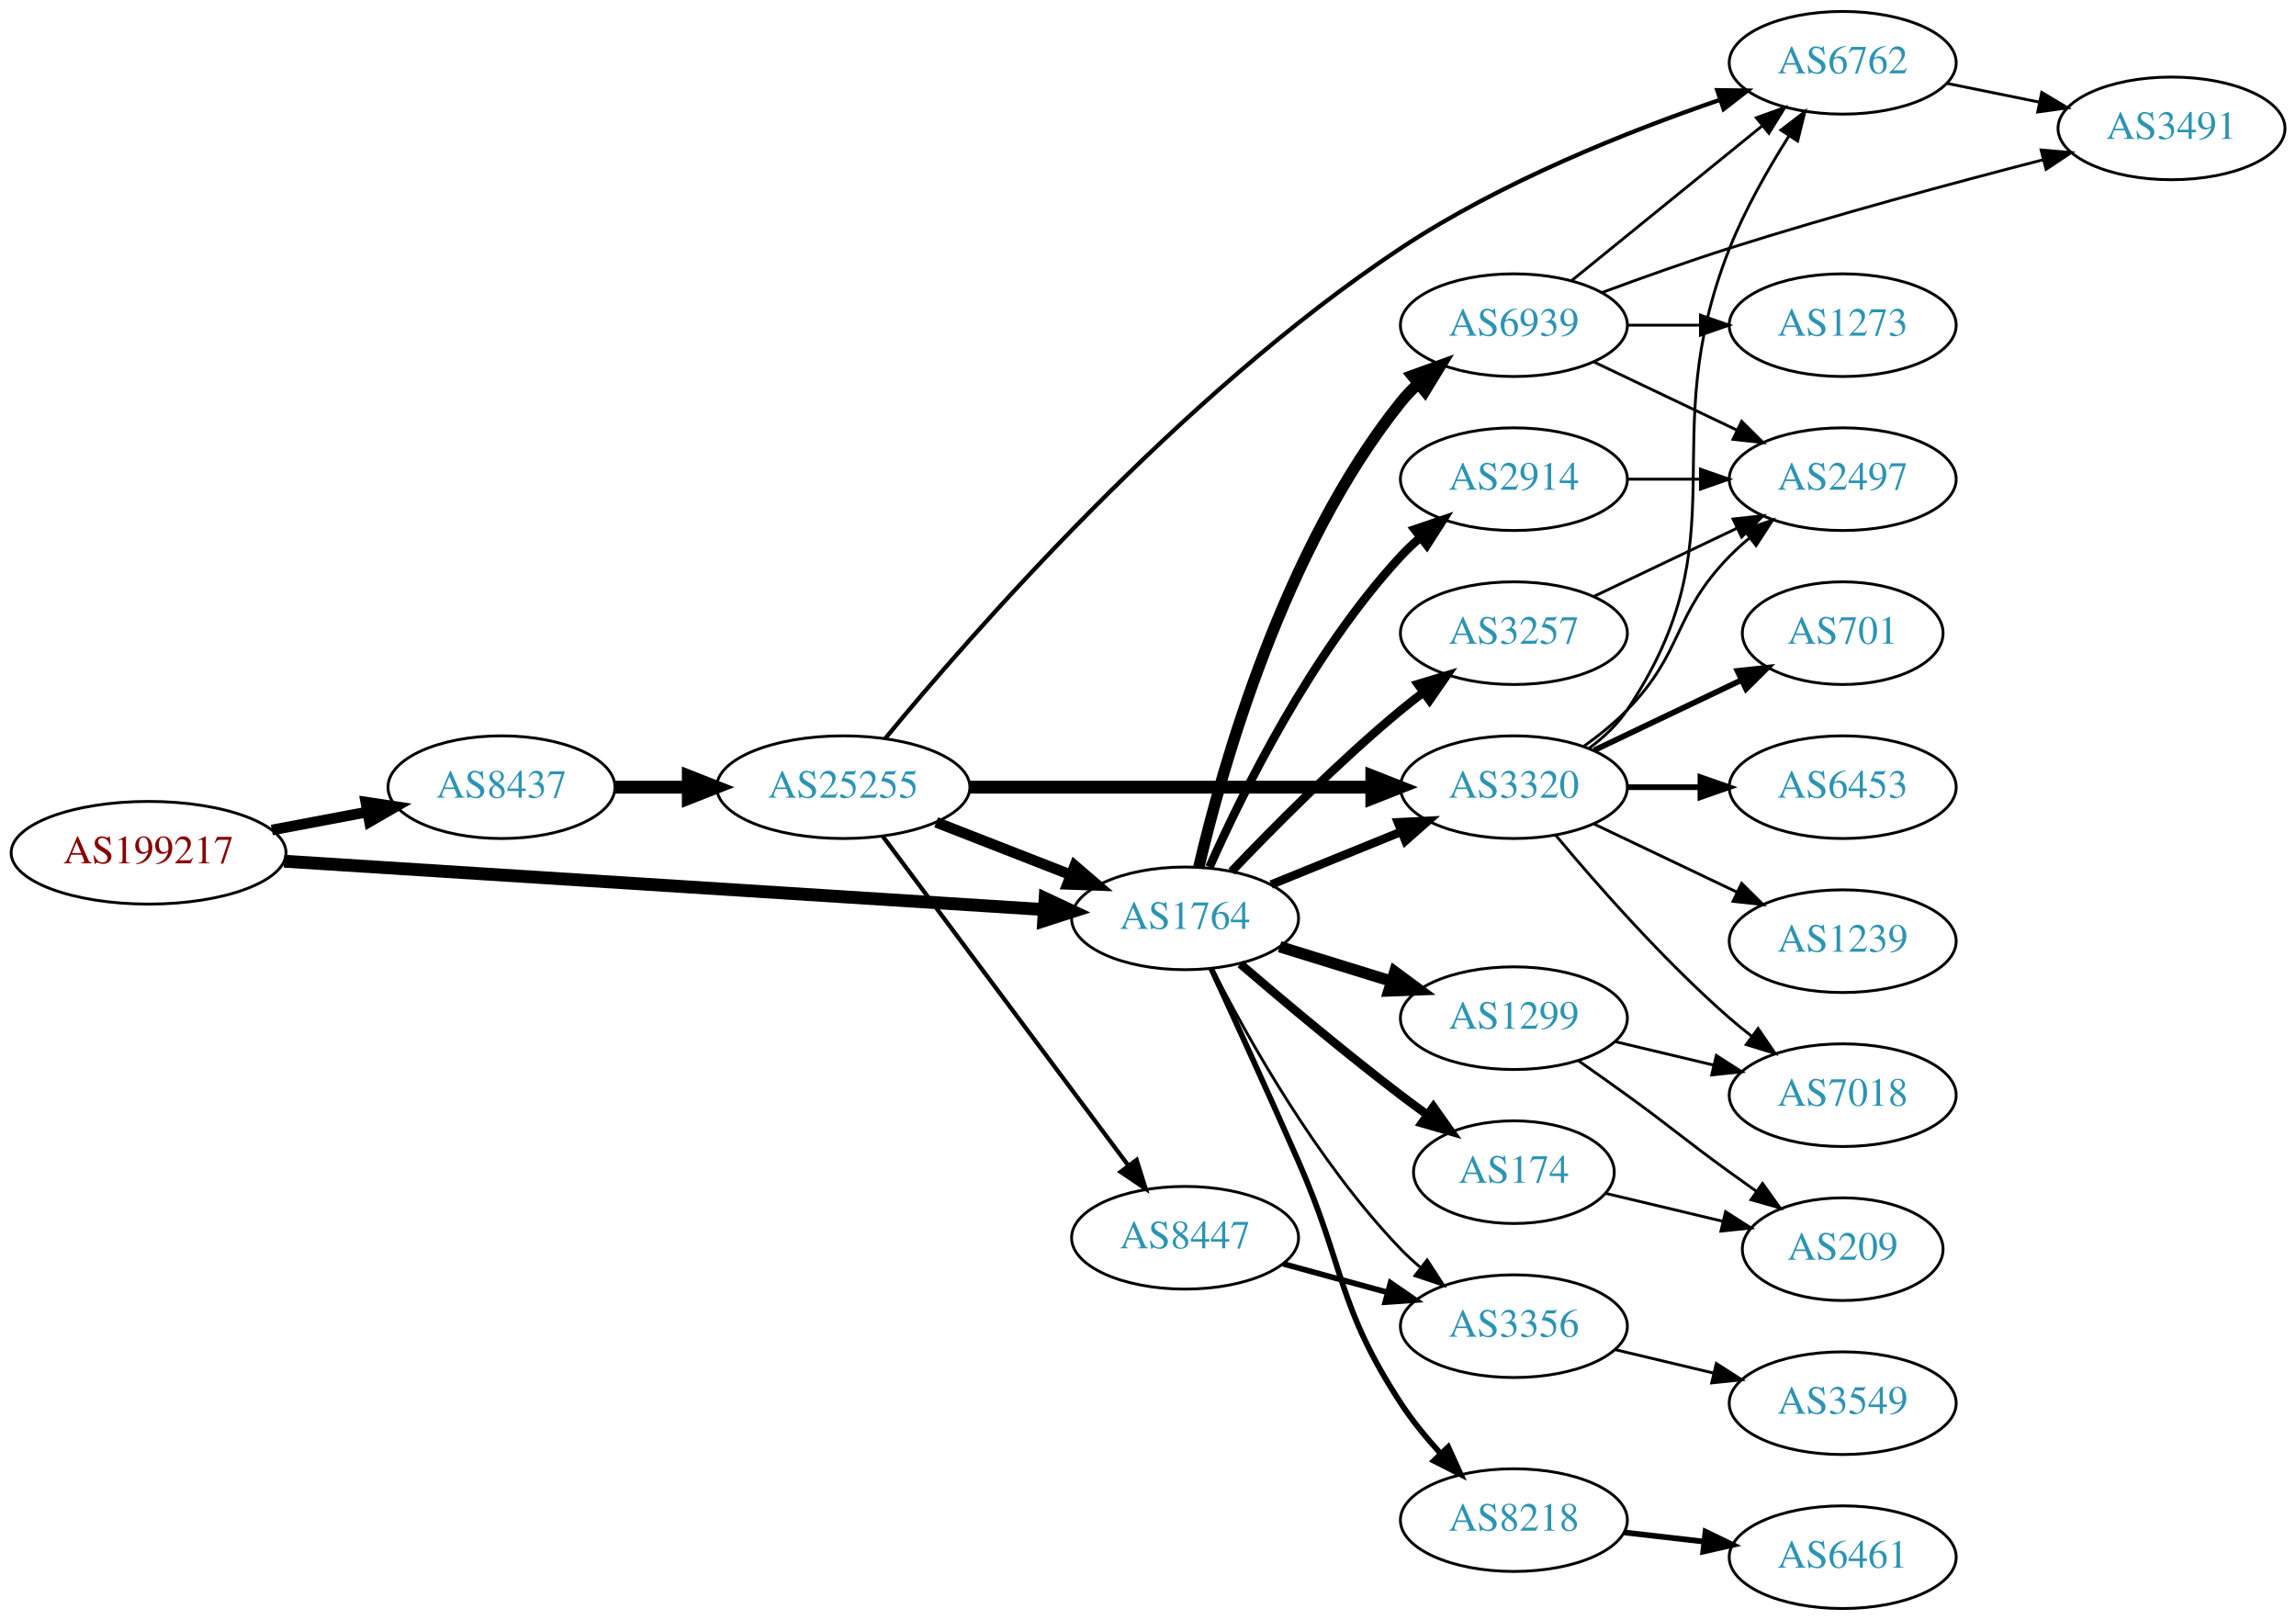
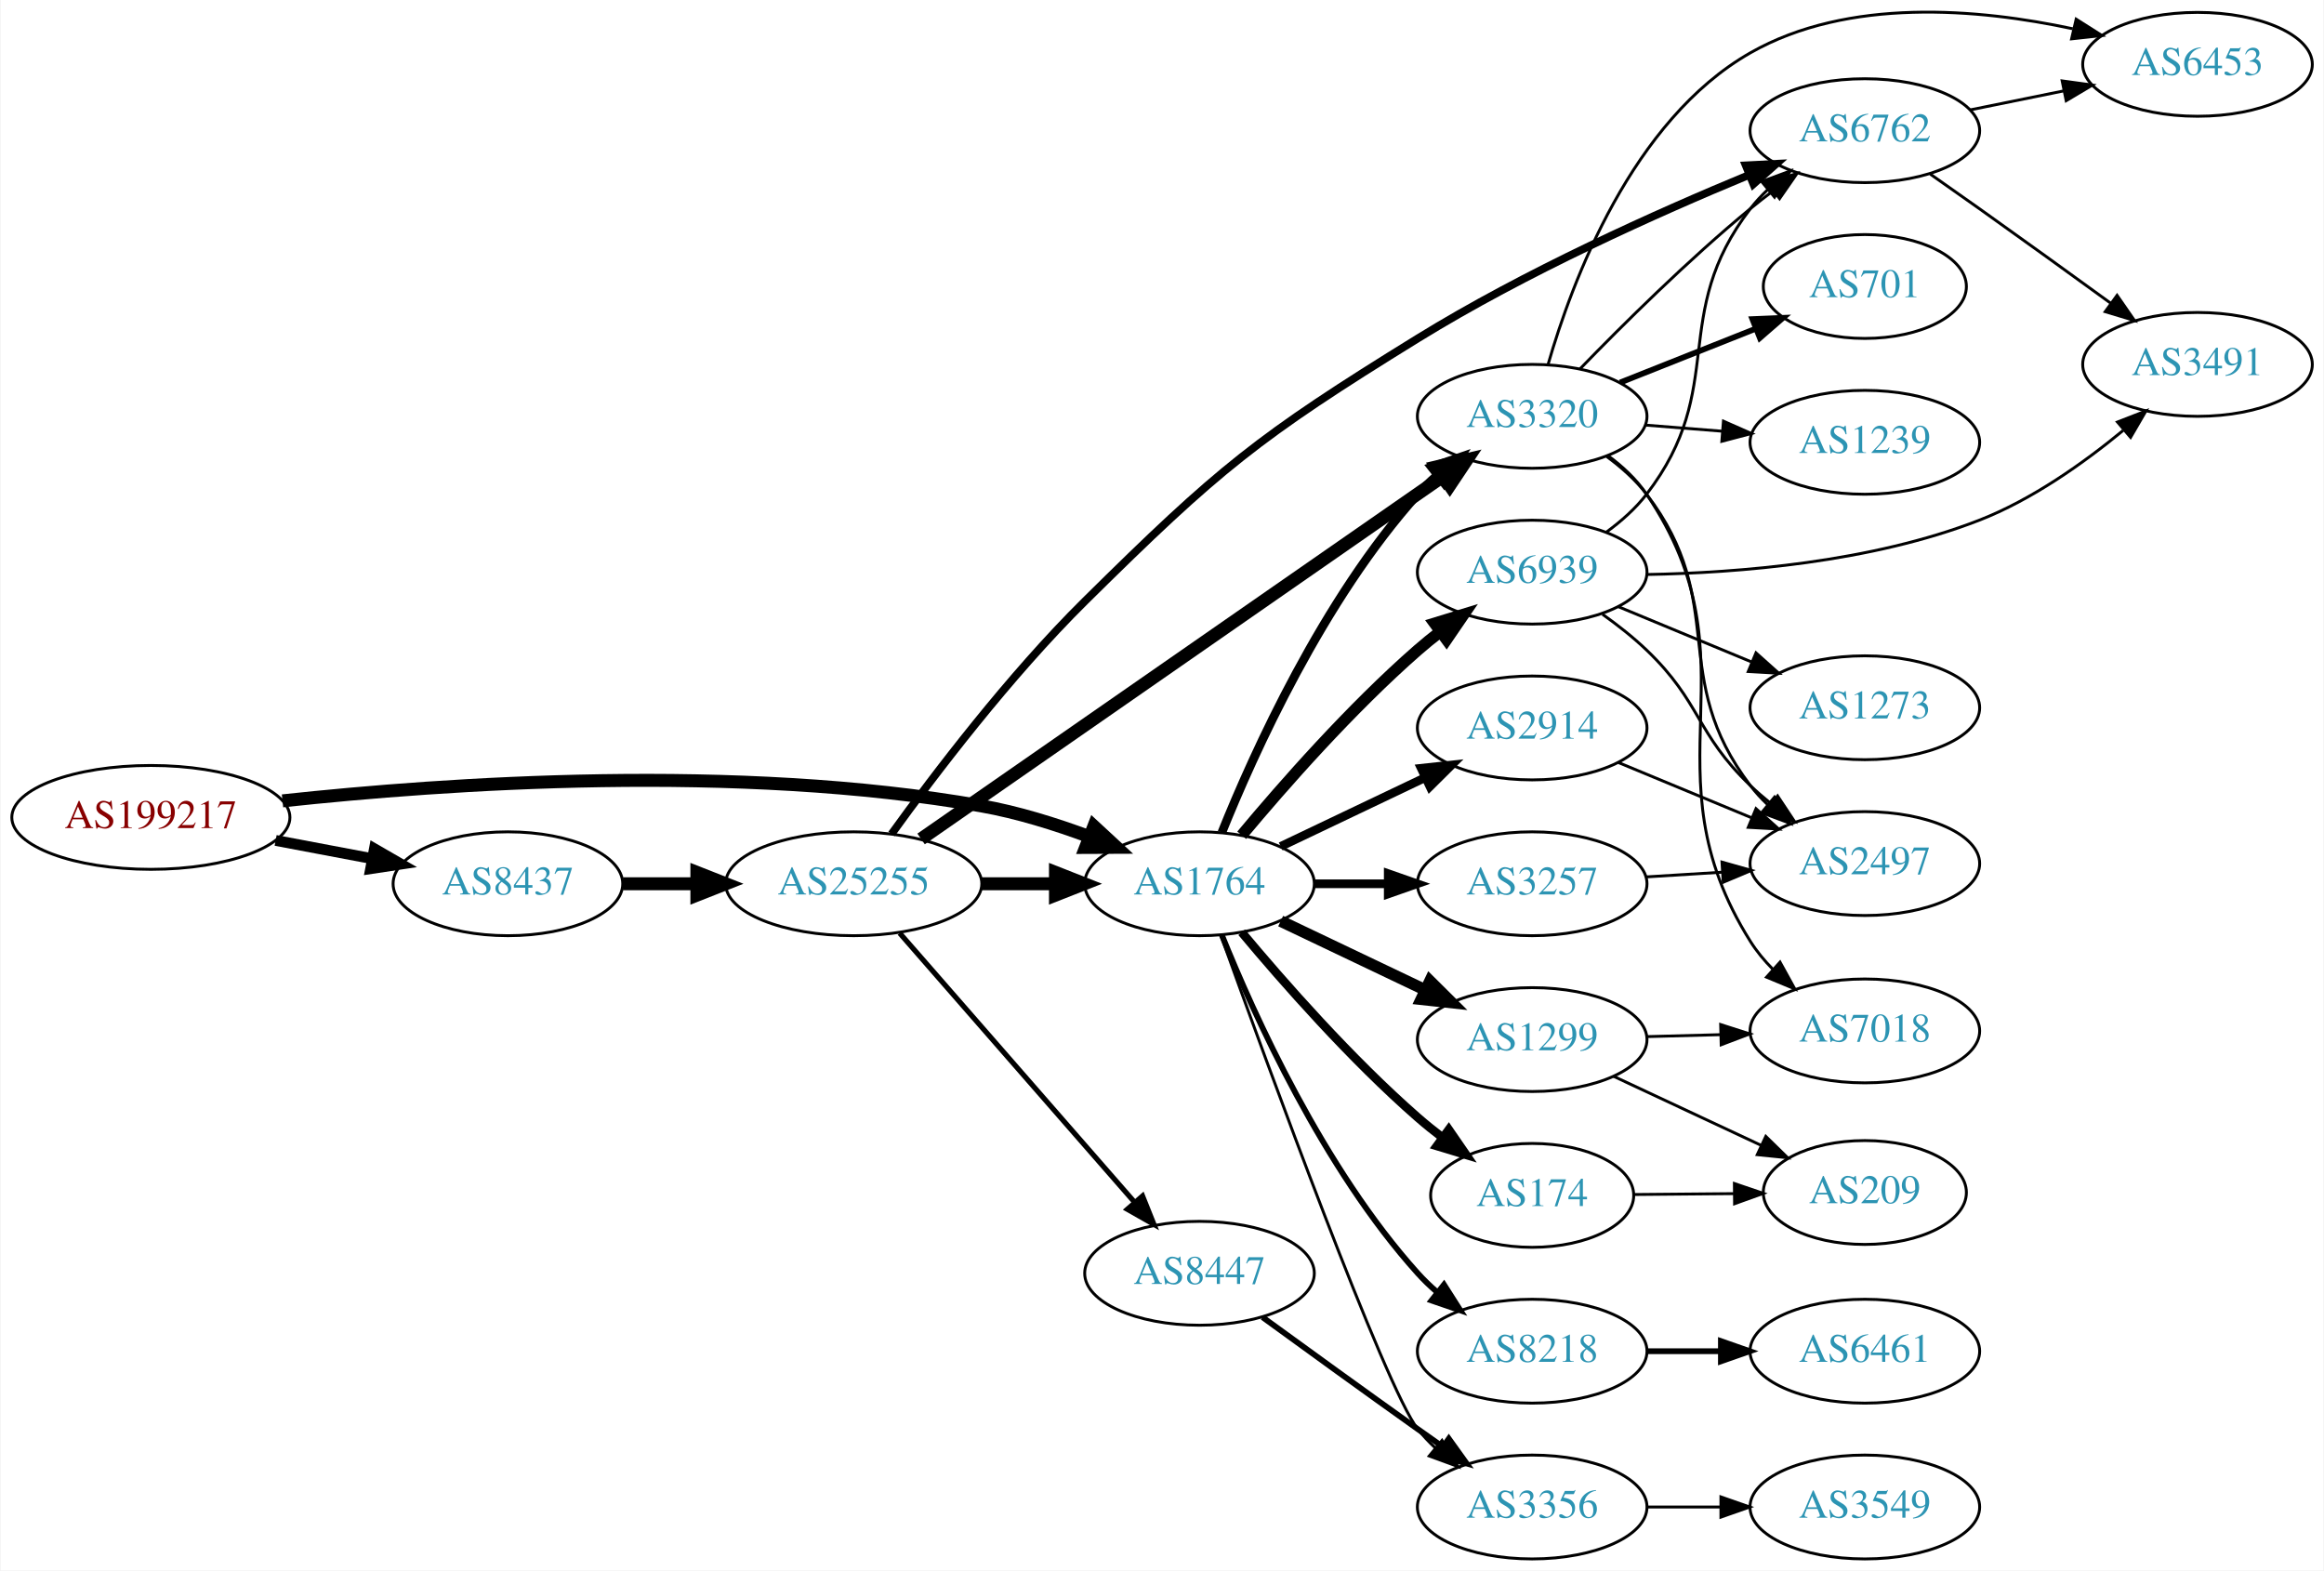
- <svg xmlns="http://www.w3.org/2000/svg" xmlns:xlink="http://www.w3.org/1999/xlink" width="805pt" height="568pt" viewBox="0.00 0.00 805.05 568.00">
-   <g id="graph0" class="graph" transform="scale(1 1) rotate(0) translate(4 564)">
-     <polygon fill="white" stroke="none" points="-4,4 -4,-564 801.048,-564 801.048,4 -4,4" />
+ <svg xmlns="http://www.w3.org/2000/svg" xmlns:xlink="http://www.w3.org/1999/xlink" width="805pt" height="544pt" viewBox="0.00 0.00 805.05 544.29">
+   <g id="graph0" class="graph" transform="scale(1 1) rotate(0) translate(4 540.292)">
+     <polygon fill="white" stroke="none" points="-4,4 -4,-540.292 801.048,-540.292 801.048,4 -4,4" />
    <g id="node1" class="node">
      <g id="a_node1">
        <a xlink:href="/asn/199217" xlink:title="AS199217 ~ IKARUS Security Software GmbH [AT]">
-           <ellipse fill="#ffffff" stroke="black" cx="48.096" cy="-265" rx="48.192" ry="18" />
-           <text text-anchor="middle" x="48.096" y="-261.3" font-family="Times,serif" font-size="14.00" fill="#880000">AS199217</text>
+           <ellipse fill="#ffffff" stroke="black" cx="48.096" cy="-257" rx="48.192" ry="18" />
+           <text text-anchor="middle" x="48.096" y="-253.3" font-family="Times,serif" font-size="14.00" fill="#880000">AS199217</text>
        </a>
      </g>
    </g>
    <g id="node2" class="node">
      <g id="a_node2">
        <a xlink:href="/asn/8437" xlink:title="AS8437 ~ Hutchison Drei Austria GmbH [AT]">
-           <ellipse fill="#ffffff" stroke="black" cx="171.838" cy="-288" rx="39.794" ry="18" />
-           <text text-anchor="middle" x="171.838" y="-284.3" font-family="Times,serif" font-size="14.00" fill="#2c94b3">AS8437</text>
+           <ellipse fill="#ffffff" stroke="black" cx="171.838" cy="-234" rx="39.794" ry="18" />
+           <text text-anchor="middle" x="171.838" y="-230.3" font-family="Times,serif" font-size="14.00" fill="#2c94b3">AS8437</text>
        </a>
      </g>
    </g>
    <g id="edge1" class="edge">
-       <path fill="none" stroke="black" stroke-width="3.75" d="M91.334,-272.98C102.165,-275.026 113.868,-277.237 124.877,-279.317" />
-       <polygon fill="black" stroke="black" stroke-width="3.75" points="124.272,-282.764 134.748,-281.182 125.571,-275.886 124.272,-282.764" />
+       <path fill="none" stroke="black" stroke-width="3.75" d="M91.334,-249.02C102.165,-246.974 113.868,-244.763 124.877,-242.683" />
+       <polygon fill="black" stroke="black" stroke-width="3.75" points="125.571,-246.114 134.748,-240.818 124.272,-239.236 125.571,-246.114" />
    </g>
    <g id="node3" class="node">
      <g id="a_node3">
        <a xlink:href="/asn/1764" xlink:title="AS1764 ~ NEXTLAYER-AS [AT]">
-           <ellipse fill="#ffffff" stroke="black" cx="411.523" cy="-242" rx="39.794" ry="18" />
-           <text text-anchor="middle" x="411.523" y="-238.3" font-family="Times,serif" font-size="14.00" fill="#2c94b3">AS1764</text>
+           <ellipse fill="#ffffff" stroke="black" cx="411.523" cy="-234" rx="39.794" ry="18" />
+           <text text-anchor="middle" x="411.523" y="-230.3" font-family="Times,serif" font-size="14.00" fill="#2c94b3">AS1764</text>
        </a>
      </g>
    </g>
    <g id="edge2" class="edge">
-       <path fill="none" stroke="black" stroke-width="4.5" d="M95.606,-262.04C164.246,-257.672 292.062,-249.538 361.896,-245.094" />
-       <polygon fill="black" stroke="black" stroke-width="4.5" points="362.446,-249.005 372.176,-244.44 361.946,-241.146 362.446,-249.005" />
+       <path fill="none" stroke="black" stroke-width="4.5" d="M93.721,-262.732C150.475,-268.858 251.273,-275.831 335.877,-261 348.39,-258.806 361.571,-254.691 373.316,-250.323" />
+       <polygon fill="black" stroke="black" stroke-width="4.5" points="374.909,-253.929 382.798,-246.631 372.051,-246.59 374.909,-253.929" />
    </g>
    <g id="node4" class="node">
      <g id="a_node4">
        <a xlink:href="/asn/25255" xlink:title="AS25255 ~ ==&gt; TELE2 AUSTRIA &lt;== [AT]">
-           <ellipse fill="#ffffff" stroke="black" cx="291.681" cy="-288" rx="44.393" ry="18" />
-           <text text-anchor="middle" x="291.681" y="-284.3" font-family="Times,serif" font-size="14.00" fill="#2c94b3">AS25255</text>
+           <ellipse fill="#ffffff" stroke="black" cx="291.681" cy="-234" rx="44.393" ry="18" />
+           <text text-anchor="middle" x="291.681" y="-230.3" font-family="Times,serif" font-size="14.00" fill="#2c94b3">AS25255</text>
        </a>
      </g>
    </g>
    <g id="edge3" class="edge">
-       <path fill="none" stroke="black" stroke-width="4.5" d="M211.751,-288C219.853,-288 228.528,-288 237.055,-288" />
-       <polygon fill="black" stroke="black" stroke-width="4.5" points="237.332,-291.938 247.332,-288 237.332,-284.063 237.332,-291.938" />
-     </g>
-     <g id="node6" class="node">
-       <g id="a_node6">
+       <path fill="none" stroke="black" stroke-width="4.5" d="M211.751,-234C219.853,-234 228.528,-234 237.055,-234" />
+       <polygon fill="black" stroke="black" stroke-width="4.5" points="237.332,-237.938 247.332,-234 237.332,-230.063 237.332,-237.938" />
+     </g>
+     <g id="node5" class="node">
+       <g id="a_node5">
        <a xlink:href="/asn/3320" xlink:title="AS3320 ~ DTAG [DE]">
-           <ellipse fill="#ffffff" stroke="black" cx="526.816" cy="-288" rx="39.794" ry="18" />
-           <text text-anchor="middle" x="526.816" y="-284.3" font-family="Times,serif" font-size="14.00" fill="#2c94b3">AS3320</text>
-         </a>
-       </g>
-     </g>
-     <g id="edge14" class="edge">
-       <path fill="none" stroke="black" stroke-width="3" d="M441.699,-253.846C455.574,-259.48 472.352,-266.292 487.261,-272.346" />
-       <polygon fill="black" stroke="black" stroke-width="3" points="486.157,-275.675 496.739,-276.194 488.79,-269.189 486.157,-275.675" />
+           <ellipse fill="#ffffff" stroke="black" cx="526.816" cy="-396" rx="39.794" ry="18" />
+           <text text-anchor="middle" x="526.816" y="-392.3" font-family="Times,serif" font-size="14.00" fill="#2c94b3">AS3320</text>
+         </a>
+       </g>
+     </g>
+     <g id="edge13" class="edge">
+       <path fill="none" stroke="black" stroke-width="3" d="M419.271,-251.787C430.322,-279.243 454.375,-332.578 487.17,-369 489.172,-371.224 491.391,-373.363 493.723,-375.397" />
+       <polygon fill="black" stroke="black" stroke-width="3" points="491.921,-378.433 501.942,-381.873 496.254,-372.935 491.921,-378.433" />
    </g>
    <g id="node8" class="node">
      <g id="a_node8">
-         <a xlink:href="/asn/3356" xlink:title="AS3356 ~ Level 3 Parent, LLC [US]">
-           <ellipse fill="#ffffff" stroke="black" cx="526.816" cy="-99" rx="39.794" ry="18" />
-           <text text-anchor="middle" x="526.816" y="-95.3" font-family="Times,serif" font-size="14.00" fill="#2c94b3">AS3356</text>
-         </a>
-       </g>
-     </g>
-     <g id="edge16" class="edge">
-       <path fill="none" stroke="black" d="M421.063,-224.402C433.341,-200.3 457.771,-156.538 487.17,-126 489.245,-123.844 491.516,-121.753 493.884,-119.753" />
-       <polygon fill="black" stroke="black" points="496.405,-122.228 502.168,-113.337 492.119,-116.693 496.405,-122.228" />
+         <a xlink:href="/asn/2914" xlink:title="AS2914 ~ NTT America, Inc. [US]">
+           <ellipse fill="#ffffff" stroke="black" cx="526.816" cy="-288" rx="39.794" ry="18" />
+           <text text-anchor="middle" x="526.816" y="-284.3" font-family="Times,serif" font-size="14.00" fill="#2c94b3">AS2914</text>
+         </a>
+       </g>
+     </g>
+     <g id="edge8" class="edge">
+       <path fill="none" stroke="black" stroke-width="3" d="M439.66,-246.934C454.654,-254.081 473.475,-263.052 489.698,-270.785" />
+       <polygon fill="black" stroke="black" stroke-width="3" points="488.368,-274.028 498.901,-275.171 491.38,-267.709 488.368,-274.028" />
    </g>
    <g id="node9" class="node">
      <g id="a_node9">
-         <a xlink:href="/asn/2914" xlink:title="AS2914 ~ NTT America, Inc. [US]">
-           <ellipse fill="#ffffff" stroke="black" cx="526.816" cy="-396" rx="39.794" ry="18" />
-           <text text-anchor="middle" x="526.816" y="-392.3" font-family="Times,serif" font-size="14.00" fill="#2c94b3">AS2914</text>
+         <a xlink:href="/asn/8218" xlink:title="AS8218 ~ legacy Neotelecoms [FR]">
+           <ellipse fill="#ffffff" stroke="black" cx="526.816" cy="-72" rx="39.794" ry="18" />
+           <text text-anchor="middle" x="526.816" y="-68.3" font-family="Times,serif" font-size="14.00" fill="#2c94b3">AS8218</text>
        </a>
      </g>
    </g>
    <g id="edge9" class="edge">
-       <path fill="none" stroke="black" stroke-width="3" d="M420.091,-259.996C431.71,-286.143 455.919,-335.197 487.17,-369 489.201,-371.197 491.44,-373.318 493.787,-375.339" />
-       <polygon fill="black" stroke="black" stroke-width="3" points="492,-378.384 502.032,-381.791 496.314,-372.872 492,-378.384" />
+       <path fill="none" stroke="black" stroke-width="2" d="M419.271,-216.213C430.322,-188.757 454.375,-135.422 487.17,-99 489.172,-96.776 491.391,-94.637 493.723,-92.603" />
+       <polygon fill="black" stroke="black" stroke-width="2" points="496.254,-95.065 501.942,-86.127 491.921,-89.567 496.254,-95.065" />
    </g>
    <g id="node10" class="node">
      <g id="a_node10">
        <a xlink:href="/asn/174" xlink:title="AS174 ~ Cogent Communications [US]">
-           <ellipse fill="#ffffff" stroke="black" cx="526.816" cy="-153" rx="35.194" ry="18" />
-           <text text-anchor="middle" x="526.816" y="-149.3" font-family="Times,serif" font-size="14.00" fill="#2c94b3">AS174</text>
+           <ellipse fill="#ffffff" stroke="black" cx="526.816" cy="-126" rx="35.194" ry="18" />
+           <text text-anchor="middle" x="526.816" y="-122.3" font-family="Times,serif" font-size="14.00" fill="#2c94b3">AS174</text>
        </a>
      </g>
    </g>
    <g id="edge10" class="edge">
-       <path fill="none" stroke="black" stroke-width="3" d="M430.887,-226.018C445.787,-213.23 467.477,-195.016 487.17,-180 490.143,-177.733 493.286,-175.415 496.444,-173.136" />
-       <polygon fill="black" stroke="black" stroke-width="3" points="498.597,-175.9 504.728,-167.26 494.547,-170.191 498.597,-175.9" />
+       <path fill="none" stroke="black" stroke-width="3" d="M426.153,-217.183C440.436,-200.071 463.982,-173.255 487.17,-153 489.839,-150.668 492.712,-148.352 495.642,-146.114" />
+       <polygon fill="black" stroke="black" stroke-width="3" points="497.92,-148.784 503.934,-140.061 493.793,-143.13 497.92,-148.784" />
    </g>
    <g id="node11" class="node">
      <g id="a_node11">
-         <a xlink:href="/asn/8218" xlink:title="AS8218 ~ legacy Neotelecoms [FR]">
-           <ellipse fill="#ffffff" stroke="black" cx="526.816" cy="-31" rx="39.794" ry="18" />
-           <text text-anchor="middle" x="526.816" y="-27.3" font-family="Times,serif" font-size="14.00" fill="#2c94b3">AS8218</text>
+         <a xlink:href="/asn/3257" xlink:title="AS3257 ~ GTT [DE]">
+           <ellipse fill="#ffffff" stroke="black" cx="526.816" cy="-234" rx="39.794" ry="18" />
+           <text text-anchor="middle" x="526.816" y="-230.3" font-family="Times,serif" font-size="14.00" fill="#2c94b3">AS3257</text>
        </a>
      </g>
    </g>
    <g id="edge11" class="edge">
-       <path fill="none" stroke="black" stroke-width="2" d="M420.651,-224.478C428.566,-207.334 440.874,-180.452 451.17,-157 467.661,-119.434 464.747,-106.357 487.17,-72 491.121,-65.946 496.012,-59.97 500.97,-54.532" />
-       <polygon fill="black" stroke="black" stroke-width="2" points="503.792,-56.646 508.182,-47.003 498.737,-51.804 503.792,-56.646" />
+       <path fill="none" stroke="black" stroke-width="3" d="M451.195,-234C459.398,-234 468.162,-234 476.694,-234" />
+       <polygon fill="black" stroke="black" stroke-width="3" points="476.934,-237.5 486.934,-234 476.933,-230.5 476.934,-237.5" />
    </g>
    <g id="node12" class="node">
      <g id="a_node12">
-         <a xlink:href="/asn/3257" xlink:title="AS3257 ~ GTT [DE]">
-           <ellipse fill="#ffffff" stroke="black" cx="526.816" cy="-342" rx="39.794" ry="18" />
-           <text text-anchor="middle" x="526.816" y="-338.3" font-family="Times,serif" font-size="14.00" fill="#2c94b3">AS3257</text>
+         <a xlink:href="/asn/1299" xlink:title="AS1299 ~ Telia Carrier [EU]">
+           <ellipse fill="#ffffff" stroke="black" cx="526.816" cy="-180" rx="39.794" ry="18" />
+           <text text-anchor="middle" x="526.816" y="-176.3" font-family="Times,serif" font-size="14.00" fill="#2c94b3">AS1299</text>
        </a>
      </g>
    </g>
    <g id="edge12" class="edge">
-       <path fill="none" stroke="black" stroke-width="3" d="M427.828,-258.455C442.441,-273.796 465.397,-296.956 487.17,-315 489.69,-317.089 492.367,-319.184 495.089,-321.233" />
-       <polygon fill="black" stroke="black" stroke-width="3" points="493.134,-324.139 503.282,-327.187 497.249,-318.477 493.134,-324.139" />
+       <path fill="none" stroke="black" stroke-width="4" d="M439.66,-221.066C454.654,-213.919 473.475,-204.948 489.698,-197.215" />
+       <polygon fill="black" stroke="black" stroke-width="4" points="491.38,-200.291 498.901,-192.829 488.368,-193.972 491.38,-200.291" />
    </g>
    <g id="node13" class="node">
      <g id="a_node13">
-         <a xlink:href="/asn/1299" xlink:title="AS1299 ~ Telia Carrier [EU]">
-           <ellipse fill="#ffffff" stroke="black" cx="526.816" cy="-207" rx="39.794" ry="18" />
-           <text text-anchor="middle" x="526.816" y="-203.3" font-family="Times,serif" font-size="14.00" fill="#2c94b3">AS1299</text>
-         </a>
-       </g>
-     </g>
-     <g id="edge13" class="edge">
-       <path fill="none" stroke="black" stroke-width="4" d="M444.685,-232.064C456.884,-228.295 470.958,-223.947 483.924,-219.942" />
-       <polygon fill="black" stroke="black" stroke-width="4" points="485.052,-223.257 493.573,-216.961 482.986,-216.569 485.052,-223.257" />
+         <a xlink:href="/asn/6939" xlink:title="AS6939 ~ Hurricane Electric LLC [US]">
+           <ellipse fill="#ffffff" stroke="black" cx="526.816" cy="-342" rx="39.794" ry="18" />
+           <text text-anchor="middle" x="526.816" y="-338.3" font-family="Times,serif" font-size="14.00" fill="#2c94b3">AS6939</text>
+         </a>
+       </g>
+     </g>
+     <g id="edge14" class="edge">
+       <path fill="none" stroke="black" stroke-width="4" d="M426.153,-250.817C440.436,-267.929 463.982,-294.745 487.17,-315 489.635,-317.154 492.274,-319.294 494.971,-321.372" />
+       <polygon fill="black" stroke="black" stroke-width="4" points="492.996,-324.264 503.125,-327.37 497.144,-318.625 492.996,-324.264" />
    </g>
    <g id="node14" class="node">
      <g id="a_node14">
-         <a xlink:href="/asn/6939" xlink:title="AS6939 ~ Hurricane Electric LLC [US]">
-           <ellipse fill="#ffffff" stroke="black" cx="526.816" cy="-450" rx="39.794" ry="18" />
-           <text text-anchor="middle" x="526.816" y="-446.3" font-family="Times,serif" font-size="14.00" fill="#2c94b3">AS6939</text>
+         <a xlink:href="/asn/3356" xlink:title="AS3356 ~ Level 3 Parent, LLC [US]">
+           <ellipse fill="#ffffff" stroke="black" cx="526.816" cy="-18" rx="39.794" ry="18" />
+           <text text-anchor="middle" x="526.816" y="-14.3" font-family="Times,serif" font-size="14.00" fill="#2c94b3">AS3356</text>
        </a>
      </g>
    </g>
    <g id="edge15" class="edge">
-       <path fill="none" stroke="black" stroke-width="4" d="M416.339,-259.923C424.426,-294.539 446.013,-371.695 487.17,-423 488.994,-425.274 491.059,-427.439 493.263,-429.479" />
-       <polygon fill="black" stroke="black" stroke-width="4" points="491.182,-432.299 501.138,-435.922 495.615,-426.882 491.182,-432.299" />
+       <path fill="none" stroke="black" d="M418.896,-216.175C434.837,-171.849 475.962,-59.188 487.17,-45 488.977,-42.712 491.03,-40.538 493.225,-38.49" />
+       <polygon fill="black" stroke="black" points="495.578,-41.086 501.084,-32.034 491.135,-35.677 495.578,-41.086" />
+     </g>
+     <g id="edge4" class="edge">
+       <path fill="none" stroke="black" stroke-width="4.5" d="M335.892,-234C344.204,-234 352.967,-234 361.449,-234" />
+       <polygon fill="black" stroke="black" stroke-width="4.5" points="361.608,-237.938 371.608,-234 361.608,-230.063 361.608,-237.938" />
    </g>
    <g id="edge5" class="edge">
-       <path fill="none" stroke="black" stroke-width="3.75" d="M324.26,-275.673C338.689,-270.04 355.929,-263.311 371.19,-257.354" />
-       <polygon fill="black" stroke="black" stroke-width="3.75" points="372.841,-260.466 380.884,-253.57 370.296,-253.946 372.841,-260.466" />
-     </g>
-     <g id="node5" class="node">
-       <g id="a_node5">
-         <a xlink:href="/asn/8447" xlink:title="AS8447 ~ A1 Telekom Austria AG [AT]">
-           <ellipse fill="#ffffff" stroke="black" cx="411.523" cy="-130" rx="39.794" ry="18" />
-           <text text-anchor="middle" x="411.523" y="-126.3" font-family="Times,serif" font-size="14.00" fill="#2c94b3">AS8447</text>
-         </a>
-       </g>
-     </g>
-     <g id="edge4" class="edge">
-       <path fill="none" stroke="black" stroke-width="1.5" d="M305.516,-270.79C326.325,-242.891 367.521,-187.656 391.666,-155.283" />
-       <polygon fill="black" stroke="black" stroke-width="1.5" points="394.53,-157.297 397.703,-147.188 388.919,-153.112 394.53,-157.297" />
+       <path fill="none" stroke="black" stroke-width="4.5" d="M315.035,-249.533C357.2,-278.833 448.488,-342.267 495.89,-375.205" />
+       <polygon fill="black" stroke="black" stroke-width="4.5" points="493.749,-378.512 504.208,-380.985 498.243,-372.045 493.749,-378.512" />
+     </g>
+     <g id="node6" class="node">
+       <g id="a_node6">
+         <a xlink:href="/asn/6762" xlink:title="AS6762 ~ TELECOM ITALIA SPARKLE S.p.A. [IT]">
+           <ellipse fill="#ffffff" stroke="black" cx="642.109" cy="-495" rx="39.794" ry="18" />
+           <text text-anchor="middle" x="642.109" y="-491.3" font-family="Times,serif" font-size="14.00" fill="#2c94b3">AS6762</text>
+         </a>
+       </g>
    </g>
    <g id="edge6" class="edge">
-       <path fill="none" stroke="black" stroke-width="4.5" d="M335.985,-288C375.924,-288 435.159,-288 476.813,-288" />
-       <polygon fill="black" stroke="black" stroke-width="4.5" points="477.003,-291.938 487.002,-288 477.002,-284.063 477.003,-291.938" />
+       <path fill="none" stroke="black" stroke-width="2.7" d="M304.794,-251.257C319.493,-271.626 345.586,-306.01 371.877,-332 418.301,-377.894 431.614,-388.722 487.17,-423 524.375,-445.956 570.082,-466.459 601.985,-479.658" />
+       <polygon fill="black" stroke="black" stroke-width="2.7" points="600.838,-482.97 611.419,-483.514 603.487,-476.49 600.838,-482.97" />
    </g>
    <g id="node7" class="node">
      <g id="a_node7">
-         <a xlink:href="/asn/6762" xlink:title="AS6762 ~ TELECOM ITALIA SPARKLE S.p.A. [IT]">
-           <ellipse fill="#ffffff" stroke="black" cx="642.109" cy="-542" rx="39.794" ry="18" />
-           <text text-anchor="middle" x="642.109" y="-538.3" font-family="Times,serif" font-size="14.00" fill="#2c94b3">AS6762</text>
+         <a xlink:href="/asn/8447" xlink:title="AS8447 ~ A1 Telekom Austria AG [AT]">
+           <ellipse fill="#ffffff" stroke="black" cx="411.523" cy="-99" rx="39.794" ry="18" />
+           <text text-anchor="middle" x="411.523" y="-95.3" font-family="Times,serif" font-size="14.00" fill="#2c94b3">AS8447</text>
        </a>
      </g>
    </g>
    <g id="edge7" class="edge">
-       <path fill="none" stroke="black" stroke-width="1.5" d="M306.365,-305.05C335.988,-341.031 409.66,-425.628 487.17,-477 522.233,-500.239 566.962,-518.006 599.159,-529.044" />
-       <polygon fill="black" stroke="black" stroke-width="1.5" points="598.13,-532.39 608.724,-532.252 600.356,-525.754 598.13,-532.39" />
-     </g>
-     <g id="edge8" class="edge">
-       <path fill="none" stroke="black" stroke-width="2" d="M445.902,-120.867C457.324,-117.741 470.274,-114.198 482.373,-110.887" />
-       <polygon fill="black" stroke="black" stroke-width="2" points="483.563,-114.19 492.284,-108.175 481.715,-107.439 483.563,-114.19" />
+       <path fill="none" stroke="black" stroke-width="1.8" d="M307.605,-216.902C328.148,-193.369 365.267,-150.845 388.864,-123.813" />
+       <polygon fill="black" stroke="black" stroke-width="1.8" points="391.78,-125.794 395.719,-115.959 386.507,-121.191 391.78,-125.794" />
    </g>
    <g id="edge22" class="edge">
-       <path fill="none" stroke="black" d="M553.135,-301.607C558.191,-305.351 563.003,-309.831 566.463,-315 607.487,-376.294 575.273,-408.438 602.463,-477 607.847,-490.578 615.851,-504.631 623.18,-516.182" />
-       <polygon fill="black" stroke="black" points="620.448,-518.398 628.851,-524.852 626.306,-514.567 620.448,-518.398" />
+       <path fill="none" stroke="black" d="M543.442,-412.497C558.094,-427.612 580.913,-450.266 602.463,-468 604.99,-470.08 607.672,-472.17 610.397,-474.215" />
+       <polygon fill="black" stroke="black" points="608.445,-477.123 618.595,-480.162 612.556,-471.457 608.445,-477.123" />
    </g>
    <g id="node15" class="node">
      <g id="a_node15">
+         <a xlink:href="/asn/6453" xlink:title="AS6453 ~ TATA COMMUNICATIONS (AMERICA) INC [US]">
+           <ellipse fill="#ffffff" stroke="black" cx="757.402" cy="-518" rx="39.794" ry="18" />
+           <text text-anchor="middle" x="757.402" y="-514.3" font-family="Times,serif" font-size="14.00" fill="#2c94b3">AS6453</text>
+         </a>
+       </g>
+     </g>
+     <g id="edge23" class="edge">
+       <path fill="none" stroke="black" d="M532.291,-413.858C540.587,-442.68 561.374,-498.585 602.463,-522 636.312,-541.29 681.507,-537.322 714.162,-530.325" />
+       <polygon fill="black" stroke="black" points="715.345,-533.643 724.294,-527.972 713.761,-526.825 715.345,-533.643" />
+     </g>
+     <g id="node17" class="node">
+       <g id="a_node17">
        <a xlink:href="/asn/701" xlink:title="AS701 ~ UUNET [US]">
-           <ellipse fill="#ffffff" stroke="black" cx="642.109" cy="-342" rx="35.194" ry="18" />
-           <text text-anchor="middle" x="642.109" y="-338.3" font-family="Times,serif" font-size="14.00" fill="#2c94b3">AS701</text>
-         </a>
-       </g>
-     </g>
-     <g id="edge17" class="edge">
-       <path fill="none" stroke="black" stroke-width="2" d="M554.953,-300.934C570.384,-308.29 589.87,-317.577 606.405,-325.459" />
-       <polygon fill="black" stroke="black" stroke-width="2" points="605.214,-328.768 615.747,-329.911 608.226,-322.449 605.214,-328.768" />
+           <ellipse fill="#ffffff" stroke="black" cx="642.109" cy="-441" rx="35.194" ry="18" />
+           <text text-anchor="middle" x="642.109" y="-437.3" font-family="Times,serif" font-size="14.00" fill="#2c94b3">AS701</text>
+         </a>
+       </g>
+     </g>
+     <g id="edge18" class="edge">
+       <path fill="none" stroke="black" stroke-width="2" d="M557.287,-407.706C571.593,-413.388 588.929,-420.274 604.115,-426.306" />
+       <polygon fill="black" stroke="black" stroke-width="2" points="603.144,-429.686 613.73,-430.125 605.729,-423.181 603.144,-429.686" />
+     </g>
+     <g id="node18" class="node">
+       <g id="a_node18">
+         <a xlink:href="/asn/1239" xlink:title="AS1239 ~ Sprint [US]">
+           <ellipse fill="#ffffff" stroke="black" cx="642.109" cy="-387" rx="39.794" ry="18" />
+           <text text-anchor="middle" x="642.109" y="-383.3" font-family="Times,serif" font-size="14.00" fill="#2c94b3">AS1239</text>
+         </a>
+       </g>
+     </g>
+     <g id="edge19" class="edge">
+       <path fill="none" stroke="black" d="M566.172,-392.953C574.661,-392.279 583.765,-391.555 592.599,-390.854" />
+       <polygon fill="black" stroke="black" points="593.101,-394.325 602.793,-390.044 592.547,-387.347 593.101,-394.325" />
+     </g>
+     <g id="node19" class="node">
+       <g id="a_node19">
+         <a xlink:href="/asn/2497" xlink:title="AS2497 ~ Internet Initiative Japan Inc. [JP]">
+           <ellipse fill="#ffffff" stroke="black" cx="642.109" cy="-241" rx="39.794" ry="18" />
+           <text text-anchor="middle" x="642.109" y="-237.3" font-family="Times,serif" font-size="14.00" fill="#2c94b3">AS2497</text>
+         </a>
+       </g>
+     </g>
+     <g id="edge20" class="edge">
+       <path fill="none" stroke="black" d="M552.671,-382.061C557.751,-378.334 562.69,-373.946 566.463,-369 595.367,-331.111 573.558,-305.889 602.463,-268 604.231,-265.682 606.256,-263.486 608.431,-261.423" />
+       <polygon fill="black" stroke="black" points="610.789,-264.015 616.254,-254.939 606.321,-258.626 610.789,-264.015" />
+     </g>
+     <g id="node20" class="node">
+       <g id="a_node20">
+         <a xlink:href="/asn/7018" xlink:title="AS7018 ~ AT&amp;T Services, Inc. [US]">
+           <ellipse fill="#ffffff" stroke="black" cx="642.109" cy="-183" rx="39.794" ry="18" />
+           <text text-anchor="middle" x="642.109" y="-179.3" font-family="Times,serif" font-size="14.00" fill="#2c94b3">AS7018</text>
+         </a>
+       </g>
+     </g>
+     <g id="edge21" class="edge">
+       <path fill="none" stroke="black" d="M553.099,-382.368C558.156,-378.626 562.978,-374.153 566.463,-369 606.08,-310.415 564.807,-273.864 602.463,-214 604.616,-210.576 607.283,-207.363 610.202,-204.401" />
+       <polygon fill="black" stroke="black" points="612.713,-206.85 617.827,-197.572 608.043,-201.636 612.713,-206.85" />
+     </g>
+     <g id="edge16" class="edge">
+       <path fill="none" stroke="black" d="M678.645,-502.214C688.873,-504.291 700.174,-506.585 710.917,-508.766" />
+       <polygon fill="black" stroke="black" points="710.496,-512.252 720.992,-510.811 711.889,-505.392 710.496,-512.252" />
    </g>
    <g id="node16" class="node">
      <g id="a_node16">
-         <a xlink:href="/asn/7018" xlink:title="AS7018 ~ AT&amp;T Services, Inc. [US]">
-           <ellipse fill="#ffffff" stroke="black" cx="642.109" cy="-180" rx="39.794" ry="18" />
-           <text text-anchor="middle" x="642.109" y="-176.3" font-family="Times,serif" font-size="14.00" fill="#2c94b3">AS7018</text>
-         </a>
-       </g>
-     </g>
-     <g id="edge18" class="edge">
-       <path fill="none" stroke="black" d="M541.446,-271.183C555.729,-254.071 579.275,-227.255 602.463,-207 604.928,-204.846 607.567,-202.706 610.264,-200.628" />
-       <polygon fill="black" stroke="black" points="612.437,-203.375 618.418,-194.63 608.289,-197.736 612.437,-203.375" />
-     </g>
-     <g id="node17" class="node">
-       <g id="a_node17">
-         <a xlink:href="/asn/6453" xlink:title="AS6453 ~ TATA COMMUNICATIONS (AMERICA) INC [US]">
-           <ellipse fill="#ffffff" stroke="black" cx="642.109" cy="-288" rx="39.794" ry="18" />
-           <text text-anchor="middle" x="642.109" y="-284.3" font-family="Times,serif" font-size="14.00" fill="#2c94b3">AS6453</text>
-         </a>
-       </g>
-     </g>
-     <g id="edge19" class="edge">
-       <path fill="none" stroke="black" stroke-width="2" d="M566.488,-288C574.691,-288 583.455,-288 591.987,-288" />
-       <polygon fill="black" stroke="black" stroke-width="2" points="592.227,-291.5 602.226,-288 592.226,-284.5 592.227,-291.5" />
-     </g>
-     <g id="node18" class="node">
-       <g id="a_node18">
-         <a xlink:href="/asn/2497" xlink:title="AS2497 ~ Internet Initiative Japan Inc. [JP]">
-           <ellipse fill="#ffffff" stroke="black" cx="642.109" cy="-396" rx="39.794" ry="18" />
-           <text text-anchor="middle" x="642.109" y="-392.3" font-family="Times,serif" font-size="14.00" fill="#2c94b3">AS2497</text>
-         </a>
-       </g>
-     </g>
-     <g id="edge20" class="edge">
-       <path fill="none" stroke="black" d="M551.41,-302.389C556.666,-306.148 561.998,-310.437 566.463,-315 586.635,-335.617 582.29,-348.383 602.463,-369 604.555,-371.139 606.839,-373.218 609.215,-375.21" />
-       <polygon fill="black" stroke="black" points="607.459,-378.275 617.515,-381.611 611.734,-372.732 607.459,-378.275" />
-     </g>
-     <g id="node19" class="node">
-       <g id="a_node19">
-         <a xlink:href="/asn/1239" xlink:title="AS1239 ~ Sprint [US]">
-           <ellipse fill="#ffffff" stroke="black" cx="642.109" cy="-234" rx="39.794" ry="18" />
-           <text text-anchor="middle" x="642.109" y="-230.3" font-family="Times,serif" font-size="14.00" fill="#2c94b3">AS1239</text>
-         </a>
-       </g>
-     </g>
-     <g id="edge21" class="edge">
-       <path fill="none" stroke="black" d="M554.953,-275.066C569.946,-267.919 588.767,-258.948 604.991,-251.215" />
-       <polygon fill="black" stroke="black" points="606.673,-254.291 614.194,-246.829 603.661,-247.972 606.673,-254.291" />
-     </g>
-     <g id="node20" class="node">
-       <g id="a_node20">
        <a xlink:href="/asn/3491" xlink:title="AS3491 ~ PCCW Global, Inc. [US]">
-           <ellipse fill="#ffffff" stroke="black" cx="757.402" cy="-519" rx="39.794" ry="18" />
-           <text text-anchor="middle" x="757.402" y="-515.3" font-family="Times,serif" font-size="14.00" fill="#2c94b3">AS3491</text>
-         </a>
-       </g>
-     </g>
-     <g id="edge23" class="edge">
-       <path fill="none" stroke="black" d="M678.645,-534.786C688.873,-532.709 700.174,-530.415 710.917,-528.234" />
-       <polygon fill="black" stroke="black" points="711.889,-531.608 720.992,-526.189 710.496,-524.748 711.889,-531.608" />
+           <ellipse fill="#ffffff" stroke="black" cx="757.402" cy="-414" rx="39.794" ry="18" />
+           <text text-anchor="middle" x="757.402" y="-410.3" font-family="Times,serif" font-size="14.00" fill="#2c94b3">AS3491</text>
+         </a>
+       </g>
+     </g>
+     <g id="edge17" class="edge">
+       <path fill="none" stroke="black" d="M664.819,-479.926C670.355,-476.057 676.286,-471.889 681.755,-468 696.869,-457.255 713.604,-445.167 727.391,-435.156" />
+       <polygon fill="black" stroke="black" points="729.523,-437.933 735.554,-429.222 725.407,-432.271 729.523,-437.933" />
+     </g>
+     <g id="edge25" class="edge">
+       <path fill="none" stroke="black" stroke-width="2" d="M433.371,-83.778C448.305,-72.909 468.919,-57.975 487.17,-45 489.99,-42.995 492.933,-40.915 495.881,-38.841" />
+       <polygon fill="black" stroke="black" stroke-width="2" points="497.927,-41.681 504.106,-33.074 493.908,-35.95 497.927,-41.681" />
+     </g>
+     <g id="edge35" class="edge">
+       <path fill="none" stroke="black" d="M556.698,-276.018C570.68,-270.218 587.661,-263.173 602.716,-256.928" />
+       <polygon fill="black" stroke="black" points="604.384,-260.025 612.28,-252.96 601.702,-253.559 604.384,-260.025" />
+     </g>
+     <g id="node21" class="node">
+       <g id="a_node21">
+         <a xlink:href="/asn/6461" xlink:title="AS6461 ~ Zayo Bandwidth [US]">
+           <ellipse fill="#ffffff" stroke="black" cx="642.109" cy="-72" rx="39.794" ry="18" />
+           <text text-anchor="middle" x="642.109" y="-68.3" font-family="Times,serif" font-size="14.00" fill="#2c94b3">AS6461</text>
+         </a>
+       </g>
+     </g>
+     <g id="edge24" class="edge">
+       <path fill="none" stroke="black" stroke-width="2" d="M566.488,-72C574.691,-72 583.455,-72 591.987,-72" />
+       <polygon fill="black" stroke="black" stroke-width="2" points="592.227,-75.5 602.226,-72 592.226,-68.5 592.227,-75.5" />
+     </g>
+     <g id="node24" class="node">
+       <g id="a_node24">
+         <a xlink:href="/asn/209" xlink:title="AS209 ~ CenturyLink Communications, LLC [US]">
+           <ellipse fill="#ffffff" stroke="black" cx="642.109" cy="-127" rx="35.194" ry="18" />
+           <text text-anchor="middle" x="642.109" y="-123.3" font-family="Times,serif" font-size="14.00" fill="#2c94b3">AS209</text>
+         </a>
+       </g>
+     </g>
+     <g id="edge34" class="edge">
+       <path fill="none" stroke="black" d="M562.115,-126.303C572.985,-126.399 585.163,-126.506 596.64,-126.607" />
+       <polygon fill="black" stroke="black" points="596.896,-130.11 606.926,-126.698 596.958,-123.11 596.896,-130.11" />
+     </g>
+     <g id="edge27" class="edge">
+       <path fill="none" stroke="black" d="M566.172,-236.37C574.661,-236.894 583.765,-237.457 592.599,-238.003" />
+       <polygon fill="black" stroke="black" points="592.596,-241.509 602.793,-238.633 593.028,-234.522 592.596,-241.509" />
+     </g>
+     <g id="edge32" class="edge">
+       <path fill="none" stroke="black" d="M566.488,-181.024C574.691,-181.241 583.455,-181.473 591.987,-181.699" />
+       <polygon fill="black" stroke="black" points="592.137,-185.204 602.226,-181.97 592.323,-178.207 592.137,-185.204" />
+     </g>
+     <g id="edge33" class="edge">
+       <path fill="none" stroke="black" d="M554.953,-167.305C570.275,-160.137 589.594,-151.1 606.053,-143.4" />
+       <polygon fill="black" stroke="black" points="607.786,-146.453 615.361,-139.045 604.82,-140.112 607.786,-146.453" />
+     </g>
+     <g id="edge31" class="edge">
+       <path fill="none" stroke="black" d="M552.648,-355.957C557.729,-359.683 562.674,-364.066 566.463,-369 594.978,-406.133 573.947,-430.867 602.463,-468 604.238,-470.313 606.268,-472.504 608.448,-474.564" />
+       <polygon fill="black" stroke="black" points="606.342,-477.365 616.278,-481.043 610.804,-471.972 606.342,-477.365" />
+     </g>
+     <g id="edge30" class="edge">
+       <path fill="none" stroke="black" d="M566.434,-341.181C598.376,-341.741 644.396,-345.452 681.755,-360 700.023,-367.113 717.909,-379.793 731.591,-391.079" />
+       <polygon fill="black" stroke="black" points="729.657,-394.029 739.533,-397.863 734.203,-388.706 729.657,-394.029" />
+     </g>
+     <g id="edge28" class="edge">
+       <path fill="none" stroke="black" d="M551.196,-327.394C556.461,-323.645 561.85,-319.414 566.463,-315 585.471,-296.806 583.454,-286.194 602.463,-268 604.624,-265.931 606.957,-263.902 609.368,-261.944" />
+       <polygon fill="black" stroke="black" points="611.874,-264.436 617.729,-255.606 607.645,-258.858 611.874,-264.436" />
+     </g>
+     <g id="node23" class="node">
+       <g id="a_node23">
+         <a xlink:href="/asn/1273" xlink:title="AS1273 ~ Vodafone Group PLC [EU]">
+           <ellipse fill="#ffffff" stroke="black" cx="642.109" cy="-295" rx="39.794" ry="18" />
+           <text text-anchor="middle" x="642.109" y="-291.3" font-family="Times,serif" font-size="14.00" fill="#2c94b3">AS1273</text>
+         </a>
+       </g>
+     </g>
+     <g id="edge29" class="edge">
+       <path fill="none" stroke="black" d="M556.698,-330.018C570.68,-324.218 587.661,-317.173 602.716,-310.928" />
+       <polygon fill="black" stroke="black" points="604.384,-314.025 612.28,-306.96 601.702,-307.559 604.384,-314.025" />
    </g>
    <g id="node22" class="node">
      <g id="a_node22">
        <a xlink:href="/asn/3549" xlink:title="AS3549 ~ Level 3 Parent, LLC [US]">
-           <ellipse fill="#ffffff" stroke="black" cx="642.109" cy="-72" rx="39.794" ry="18" />
-           <text text-anchor="middle" x="642.109" y="-68.3" font-family="Times,serif" font-size="14.00" fill="#2c94b3">AS3549</text>
-         </a>
-       </g>
-     </g>
-     <g id="edge25" class="edge">
-       <path fill="none" stroke="black" d="M562.423,-90.752C573.295,-88.162 585.449,-85.265 596.891,-82.538" />
-       <polygon fill="black" stroke="black" points="597.798,-85.92 606.714,-80.197 596.175,-79.111 597.798,-85.92" />
-     </g>
-     <g id="edge32" class="edge">
-       <path fill="none" stroke="black" d="M566.488,-396C574.691,-396 583.455,-396 591.987,-396" />
-       <polygon fill="black" stroke="black" points="592.227,-399.5 602.226,-396 592.226,-392.5 592.227,-399.5" />
-     </g>
-     <g id="node23" class="node">
-       <g id="a_node23">
-         <a xlink:href="/asn/209" xlink:title="AS209 ~ CenturyLink Communications, LLC [US]">
-           <ellipse fill="#ffffff" stroke="black" cx="642.109" cy="-126" rx="35.194" ry="18" />
-           <text text-anchor="middle" x="642.109" y="-122.3" font-family="Times,serif" font-size="14.00" fill="#2c94b3">AS209</text>
+           <ellipse fill="#ffffff" stroke="black" cx="642.109" cy="-18" rx="39.794" ry="18" />
+           <text text-anchor="middle" x="642.109" y="-14.3" font-family="Times,serif" font-size="14.00" fill="#2c94b3">AS3549</text>
        </a>
      </g>
    </g>
    <g id="edge26" class="edge">
-       <path fill="none" stroke="black" d="M559.074,-145.551C571.704,-142.541 586.458,-139.024 599.944,-135.81" />
-       <polygon fill="black" stroke="black" points="601.037,-139.148 609.953,-133.425 599.414,-132.339 601.037,-139.148" />
-     </g>
-     <g id="node21" class="node">
-       <g id="a_node21">
-         <a xlink:href="/asn/6461" xlink:title="AS6461 ~ Zayo Bandwidth [US]">
-           <ellipse fill="#ffffff" stroke="black" cx="642.109" cy="-18" rx="39.794" ry="18" />
-           <text text-anchor="middle" x="642.109" y="-14.3" font-family="Times,serif" font-size="14.00" fill="#2c94b3">AS6461</text>
-         </a>
-       </g>
-     </g>
-     <g id="edge24" class="edge">
-       <path fill="none" stroke="black" stroke-width="2" d="M565.541,-26.671C574.522,-25.641 584.221,-24.528 593.579,-23.454" />
-       <polygon fill="black" stroke="black" stroke-width="2" points="594.013,-26.927 603.549,-22.31 593.215,-19.973 594.013,-26.927" />
-     </g>
-     <g id="edge31" class="edge">
-       <path fill="none" stroke="black" d="M554.953,-354.934C569.946,-362.081 588.767,-371.052 604.991,-378.785" />
-       <polygon fill="black" stroke="black" points="603.661,-382.028 614.194,-383.171 606.673,-375.709 603.661,-382.028" />
-     </g>
-     <g id="edge34" class="edge">
-       <path fill="none" stroke="black" d="M562.423,-198.752C573.295,-196.162 585.449,-193.265 596.891,-190.538" />
-       <polygon fill="black" stroke="black" points="597.798,-193.92 606.714,-188.197 596.175,-187.111 597.798,-193.92" />
-     </g>
-     <g id="edge33" class="edge">
-       <path fill="none" stroke="black" d="M549.573,-191.991C555.108,-188.121 561.026,-183.936 566.463,-180 582.662,-168.271 586.263,-164.729 602.463,-153 605.491,-150.807 608.67,-148.537 611.849,-146.287" />
-       <polygon fill="black" stroke="black" points="613.991,-149.059 620.159,-140.445 609.965,-143.333 613.991,-149.059" />
-     </g>
-     <g id="edge27" class="edge">
-       <path fill="none" stroke="black" d="M547.035,-465.607C565.426,-480.542 593.346,-503.214 613.996,-519.983" />
-       <polygon fill="black" stroke="black" points="611.827,-522.73 621.796,-526.317 616.24,-517.296 611.827,-522.73" />
-     </g>
-     <g id="edge29" class="edge">
-       <path fill="none" stroke="black" d="M554.953,-437.066C569.946,-429.919 588.767,-420.948 604.991,-413.215" />
-       <polygon fill="black" stroke="black" points="606.673,-416.291 614.194,-408.829 603.661,-409.972 606.673,-416.291" />
-     </g>
-     <g id="edge28" class="edge">
-       <path fill="none" stroke="black" d="M557.773,-461.461C571.333,-466.487 587.617,-472.298 602.463,-477 639.121,-488.61 681.285,-499.978 712.205,-507.953" />
-       <polygon fill="black" stroke="black" points="711.68,-511.431 722.236,-510.522 713.418,-504.65 711.68,-511.431" />
-     </g>
-     <g id="node24" class="node">
-       <g id="a_node24">
-         <a xlink:href="/asn/1273" xlink:title="AS1273 ~ Vodafone Group PLC [EU]">
-           <ellipse fill="#ffffff" stroke="black" cx="642.109" cy="-450" rx="39.794" ry="18" />
-           <text text-anchor="middle" x="642.109" y="-446.3" font-family="Times,serif" font-size="14.00" fill="#2c94b3">AS1273</text>
-         </a>
-       </g>
-     </g>
-     <g id="edge30" class="edge">
-       <path fill="none" stroke="black" d="M566.488,-450C574.691,-450 583.455,-450 591.987,-450" />
-       <polygon fill="black" stroke="black" points="592.227,-453.5 602.226,-450 592.226,-446.5 592.227,-453.5" />
+       <path fill="none" stroke="black" d="M566.488,-18C574.691,-18 583.455,-18 591.987,-18" />
+       <polygon fill="black" stroke="black" points="592.227,-21.5 602.226,-18 592.226,-14.5 592.227,-21.5" />
    </g>
  </g>
</svg>
